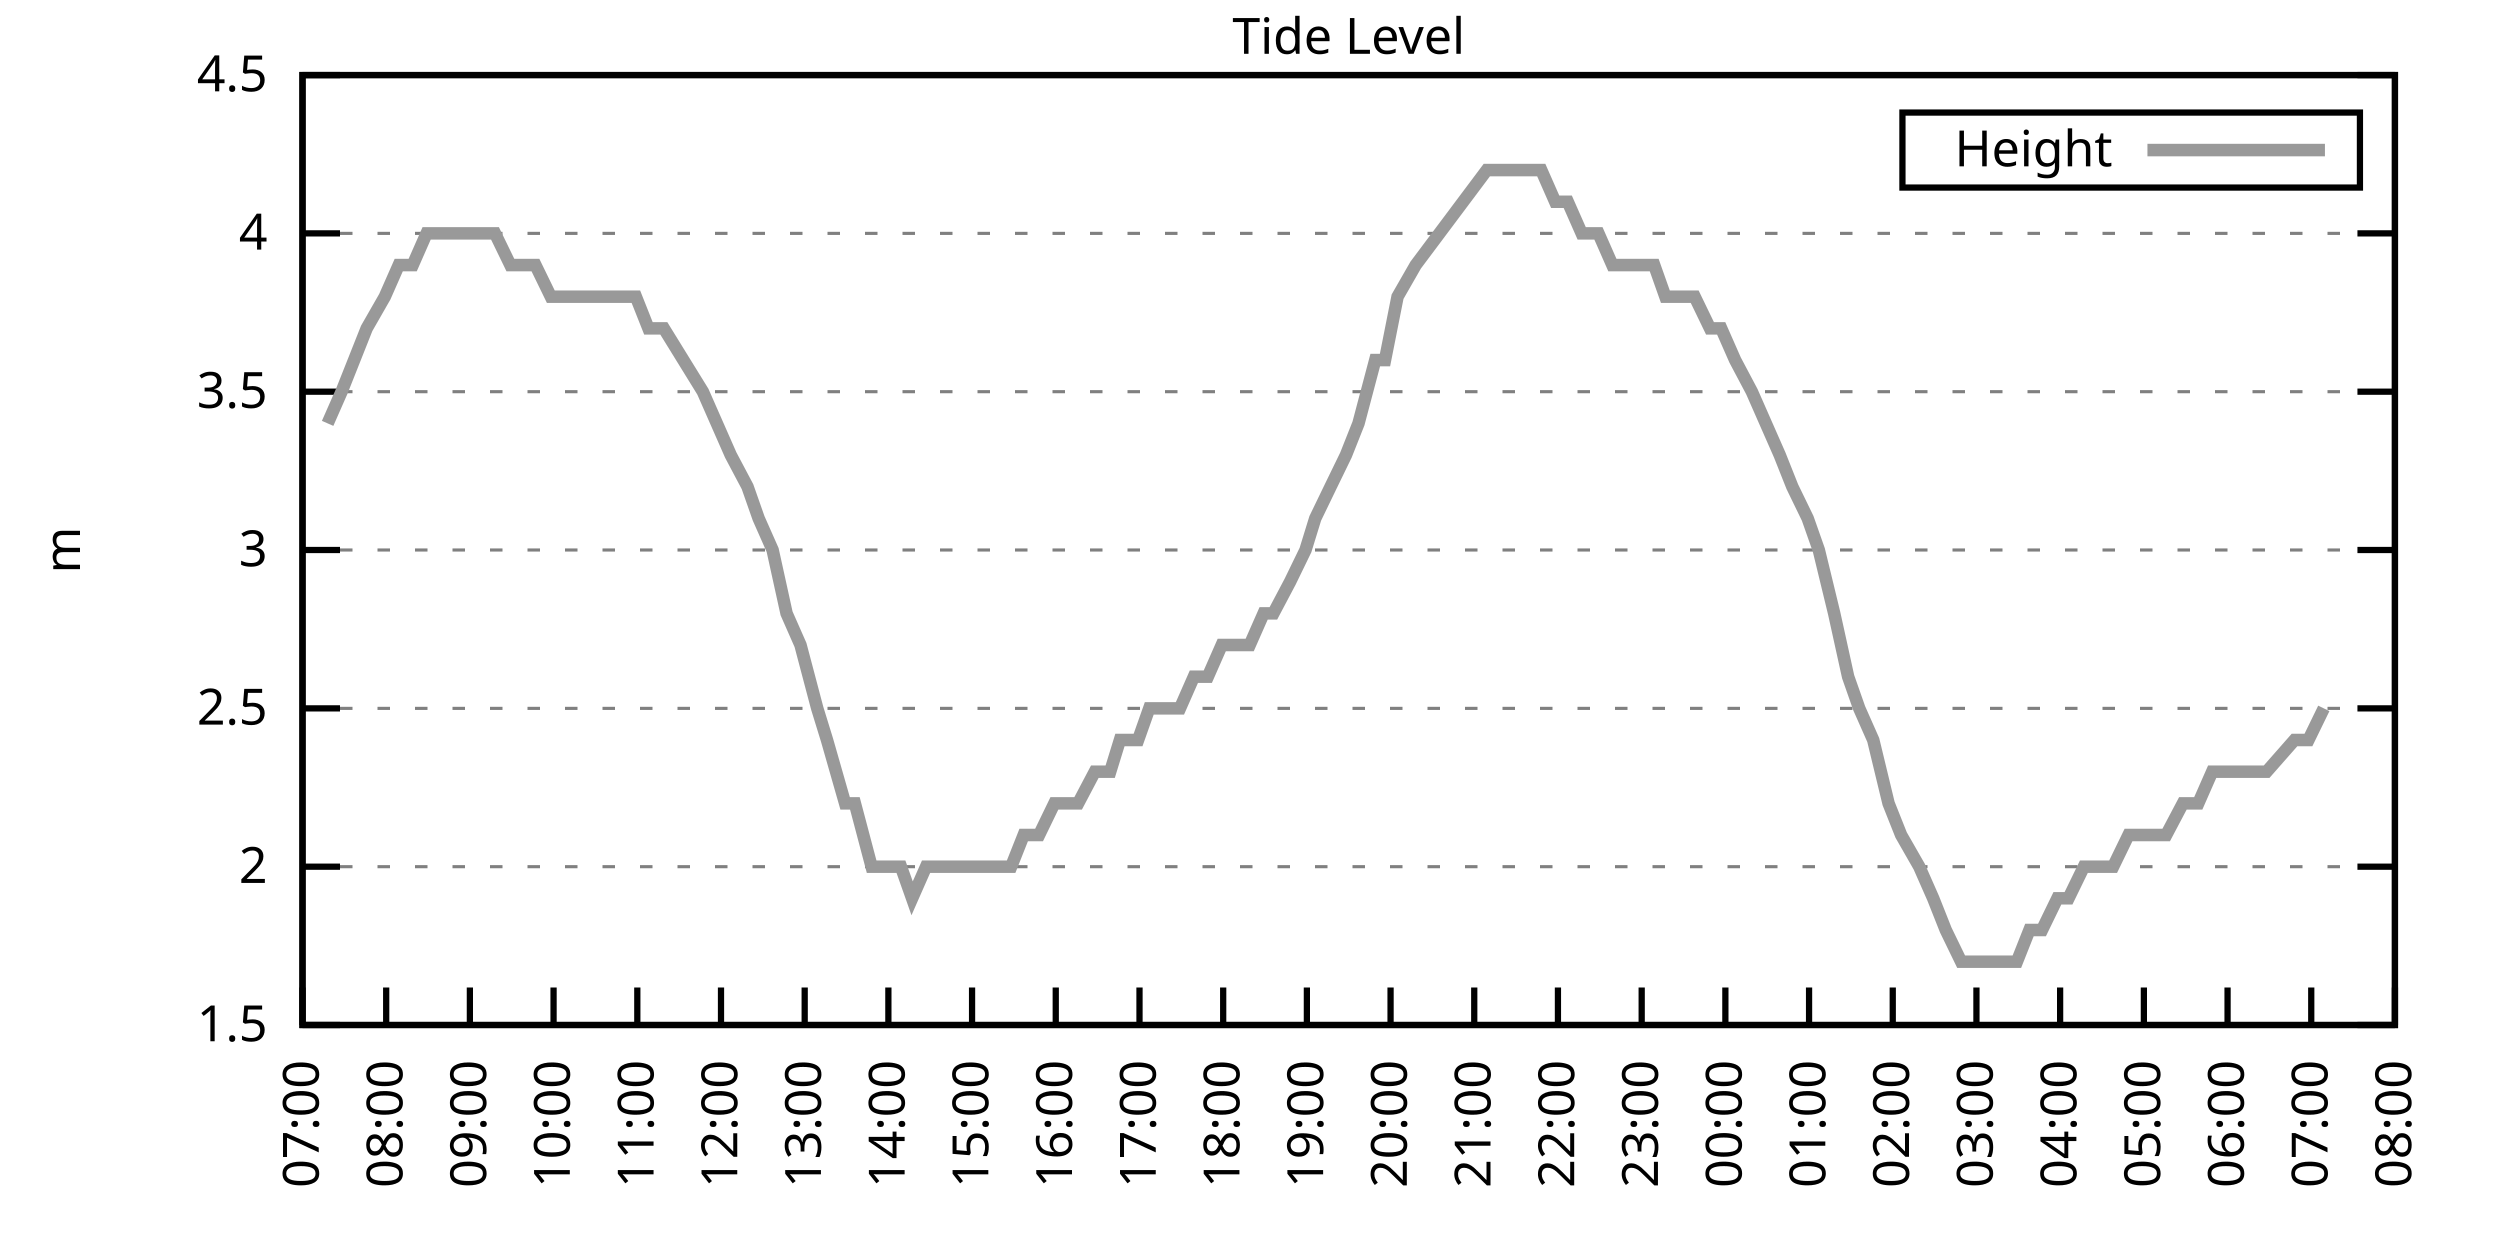
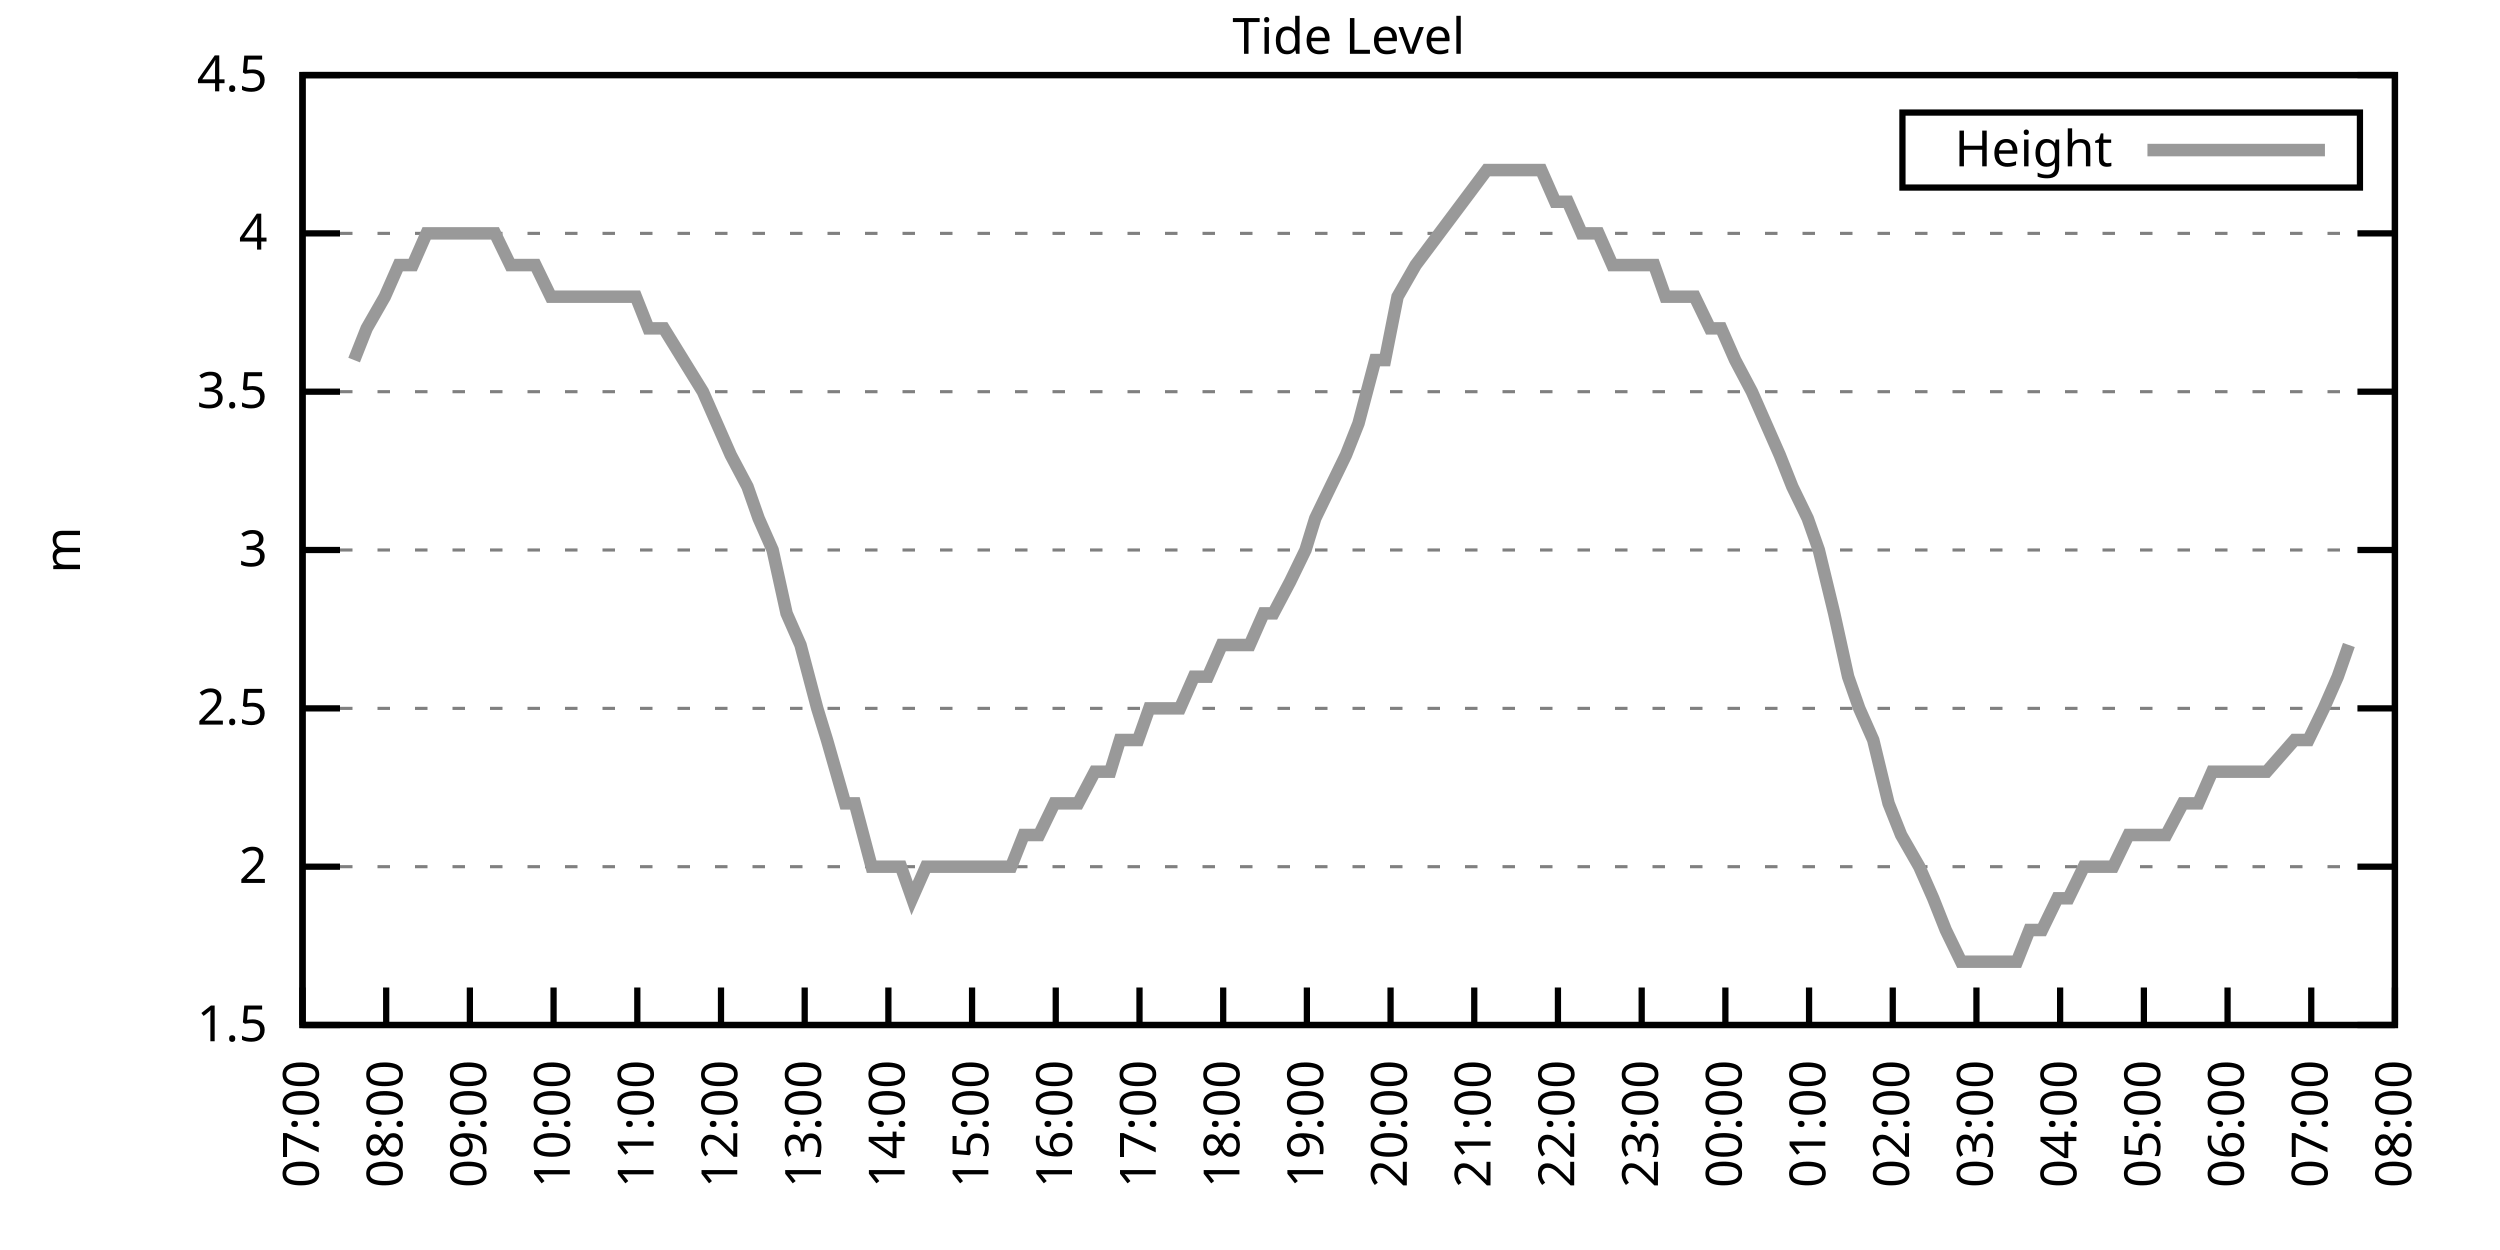
<svg xmlns="http://www.w3.org/2000/svg" xmlns:xlink="http://www.w3.org/1999/xlink" width="400" height="200" viewBox="0 0 400 200">
  <g id="gnuplot_canvas">
    <rect x="0" y="0" width="400" height="200" fill="none" />
    <defs>
      <circle id="gpDot" r="0.5" stroke-width="0.5" stroke="currentColor" />
      <path id="gpPt0" stroke-width="0.333" stroke="currentColor" d="M-1,0 h2 M0,-1 v2" />
      <path id="gpPt1" stroke-width="0.333" stroke="currentColor" d="M-1,-1 L1,1 M1,-1 L-1,1" />
      <path id="gpPt2" stroke-width="0.333" stroke="currentColor" d="M-1,0 L1,0 M0,-1 L0,1 M-1,-1 L1,1 M-1,1 L1,-1" />
      <rect id="gpPt3" stroke-width="0.333" stroke="currentColor" x="-1" y="-1" width="2" height="2" />
      <rect id="gpPt4" stroke-width="0.333" stroke="currentColor" fill="currentColor" x="-1" y="-1" width="2" height="2" />
      <circle id="gpPt5" stroke-width="0.333" stroke="currentColor" cx="0" cy="0" r="1" />
      <use xlink:href="#gpPt5" id="gpPt6" fill="currentColor" stroke="none" />
      <path id="gpPt7" stroke-width="0.333" stroke="currentColor" d="M0,-1.33 L-1.33,0.67 L1.33,0.67 z" />
      <use xlink:href="#gpPt7" id="gpPt8" fill="currentColor" stroke="none" />
      <use xlink:href="#gpPt7" id="gpPt9" stroke="currentColor" transform="rotate(180)" />
      <use xlink:href="#gpPt9" id="gpPt10" fill="currentColor" stroke="none" />
      <use xlink:href="#gpPt3" id="gpPt11" stroke="currentColor" transform="rotate(45)" />
      <use xlink:href="#gpPt11" id="gpPt12" fill="currentColor" stroke="none" />
      <path id="gpPt13" stroke-width="0.333" stroke="currentColor" d="M0,1.330 L1.265,0.411 L0.782,-1.067 L-0.782,-1.076 L-1.265,0.411 z" />
      <use xlink:href="#gpPt13" id="gpPt14" fill="currentColor" stroke="none" />
      <filter id="textbox" filterUnits="objectBoundingBox" x="0" y="0" height="1" width="1">
        <feFlood flood-color="white" flood-opacity="1" result="bgnd" />
        <feComposite in="SourceGraphic" in2="bgnd" operator="atop" />
      </filter>
      <filter id="greybox" filterUnits="objectBoundingBox" x="0" y="0" height="1" width="1">
        <feFlood flood-color="lightgrey" flood-opacity="1" result="grey" />
        <feComposite in="SourceGraphic" in2="grey" operator="atop" />
      </filter>
    </defs>
    <g fill="none" color="white" stroke="currentColor" stroke-width="1.00" stroke-linecap="butt" stroke-linejoin="miter">
</g>
    <g fill="none" color="black" stroke="currentColor" stroke-width="1.00" stroke-linecap="butt" stroke-linejoin="miter">
      <g stroke="none" shape-rendering="crispEdges">
        <polygon fill="rgb(255, 255, 255)" points="48.40,164.00 383.18,164.00 383.18,12.02 48.40,12.02 " />
      </g>
    </g>
    <g fill="none" color="black" stroke="currentColor" stroke-width="1.00" stroke-linecap="butt" stroke-linejoin="miter">
</g>
    <g fill="none" color="black" stroke="black" stroke-width="0.50" stroke-linecap="butt" stroke-linejoin="miter">
</g>
    <g fill="none" color="gray" stroke="currentColor" stroke-width="0.50" stroke-linecap="butt" stroke-linejoin="miter">
      <path stroke="gray" stroke-dasharray="2,4" class="gridline" d="M48.40,164.00 L383.19,164.00  " />
    </g>
    <g fill="none" color="gray" stroke="gray" stroke-width="1.00" stroke-linecap="butt" stroke-linejoin="miter">
</g>
    <g fill="none" color="black" stroke="currentColor" stroke-width="1.00" stroke-linecap="butt" stroke-linejoin="miter">
      <path stroke="black" d="M48.40,164.00 L54.40,164.00 M383.19,164.00 L377.19,164.00  " />
      <g transform="translate(42.80,166.60)" stroke="none" fill="black" font-family="Sans" font-size="8.00" text-anchor="end">
        <text>
          <tspan font-family="Sans"> 1.5</tspan>
        </text>
      </g>
    </g>
    <g fill="none" color="black" stroke="currentColor" stroke-width="1.00" stroke-linecap="butt" stroke-linejoin="miter">
</g>
    <g fill="none" color="black" stroke="black" stroke-width="0.50" stroke-linecap="butt" stroke-linejoin="miter">
</g>
    <g fill="none" color="gray" stroke="currentColor" stroke-width="0.50" stroke-linecap="butt" stroke-linejoin="miter">
      <path stroke="gray" stroke-dasharray="2,4" class="gridline" d="M48.40,138.67 L383.19,138.67  " />
    </g>
    <g fill="none" color="gray" stroke="gray" stroke-width="1.00" stroke-linecap="butt" stroke-linejoin="miter">
</g>
    <g fill="none" color="black" stroke="currentColor" stroke-width="1.00" stroke-linecap="butt" stroke-linejoin="miter">
      <path stroke="black" d="M48.40,138.67 L54.40,138.67 M383.19,138.67 L377.19,138.67  " />
      <g transform="translate(42.80,141.27)" stroke="none" fill="black" font-family="Sans" font-size="8.00" text-anchor="end">
        <text>
          <tspan font-family="Sans"> 2</tspan>
        </text>
      </g>
    </g>
    <g fill="none" color="black" stroke="currentColor" stroke-width="1.00" stroke-linecap="butt" stroke-linejoin="miter">
</g>
    <g fill="none" color="black" stroke="black" stroke-width="0.50" stroke-linecap="butt" stroke-linejoin="miter">
</g>
    <g fill="none" color="gray" stroke="currentColor" stroke-width="0.50" stroke-linecap="butt" stroke-linejoin="miter">
      <path stroke="gray" stroke-dasharray="2,4" class="gridline" d="M48.40,113.34 L383.19,113.34  " />
    </g>
    <g fill="none" color="gray" stroke="gray" stroke-width="1.00" stroke-linecap="butt" stroke-linejoin="miter">
</g>
    <g fill="none" color="black" stroke="currentColor" stroke-width="1.00" stroke-linecap="butt" stroke-linejoin="miter">
      <path stroke="black" d="M48.40,113.34 L54.40,113.34 M383.19,113.34 L377.19,113.34  " />
      <g transform="translate(42.80,115.94)" stroke="none" fill="black" font-family="Sans" font-size="8.00" text-anchor="end">
        <text>
          <tspan font-family="Sans"> 2.5</tspan>
        </text>
      </g>
    </g>
    <g fill="none" color="black" stroke="currentColor" stroke-width="1.00" stroke-linecap="butt" stroke-linejoin="miter">
</g>
    <g fill="none" color="black" stroke="black" stroke-width="0.50" stroke-linecap="butt" stroke-linejoin="miter">
</g>
    <g fill="none" color="gray" stroke="currentColor" stroke-width="0.50" stroke-linecap="butt" stroke-linejoin="miter">
      <path stroke="gray" stroke-dasharray="2,4" class="gridline" d="M48.40,88.00 L383.19,88.00  " />
    </g>
    <g fill="none" color="gray" stroke="gray" stroke-width="1.00" stroke-linecap="butt" stroke-linejoin="miter">
</g>
    <g fill="none" color="black" stroke="currentColor" stroke-width="1.00" stroke-linecap="butt" stroke-linejoin="miter">
      <path stroke="black" d="M48.40,88.00 L54.40,88.00 M383.19,88.00 L377.19,88.00  " />
      <g transform="translate(42.80,90.60)" stroke="none" fill="black" font-family="Sans" font-size="8.00" text-anchor="end">
        <text>
          <tspan font-family="Sans"> 3</tspan>
        </text>
      </g>
    </g>
    <g fill="none" color="black" stroke="currentColor" stroke-width="1.00" stroke-linecap="butt" stroke-linejoin="miter">
</g>
    <g fill="none" color="black" stroke="black" stroke-width="0.50" stroke-linecap="butt" stroke-linejoin="miter">
</g>
    <g fill="none" color="gray" stroke="currentColor" stroke-width="0.50" stroke-linecap="butt" stroke-linejoin="miter">
      <path stroke="gray" stroke-dasharray="2,4" class="gridline" d="M48.40,62.67 L383.19,62.67  " />
    </g>
    <g fill="none" color="gray" stroke="gray" stroke-width="1.00" stroke-linecap="butt" stroke-linejoin="miter">
</g>
    <g fill="none" color="black" stroke="currentColor" stroke-width="1.00" stroke-linecap="butt" stroke-linejoin="miter">
      <path stroke="black" d="M48.40,62.67 L54.40,62.67 M383.19,62.67 L377.19,62.67  " />
      <g transform="translate(42.80,65.27)" stroke="none" fill="black" font-family="Sans" font-size="8.00" text-anchor="end">
        <text>
          <tspan font-family="Sans"> 3.5</tspan>
        </text>
      </g>
    </g>
    <g fill="none" color="black" stroke="currentColor" stroke-width="1.00" stroke-linecap="butt" stroke-linejoin="miter">
</g>
    <g fill="none" color="black" stroke="black" stroke-width="0.50" stroke-linecap="butt" stroke-linejoin="miter">
</g>
    <g fill="none" color="gray" stroke="currentColor" stroke-width="0.50" stroke-linecap="butt" stroke-linejoin="miter">
      <path stroke="gray" stroke-dasharray="2,4" class="gridline" d="M48.40,37.34 L383.19,37.34  " />
    </g>
    <g fill="none" color="gray" stroke="gray" stroke-width="1.00" stroke-linecap="butt" stroke-linejoin="miter">
</g>
    <g fill="none" color="black" stroke="currentColor" stroke-width="1.00" stroke-linecap="butt" stroke-linejoin="miter">
      <path stroke="black" d="M48.40,37.34 L54.40,37.34 M383.19,37.34 L377.19,37.34  " />
      <g transform="translate(42.80,39.94)" stroke="none" fill="black" font-family="Sans" font-size="8.00" text-anchor="end">
        <text>
          <tspan font-family="Sans"> 4</tspan>
        </text>
      </g>
    </g>
    <g fill="none" color="black" stroke="currentColor" stroke-width="1.00" stroke-linecap="butt" stroke-linejoin="miter">
</g>
    <g fill="none" color="black" stroke="black" stroke-width="0.50" stroke-linecap="butt" stroke-linejoin="miter">
</g>
    <g fill="none" color="gray" stroke="currentColor" stroke-width="0.50" stroke-linecap="butt" stroke-linejoin="miter">
      <path stroke="gray" stroke-dasharray="2,4" class="gridline" d="M48.40,12.01 L383.19,12.01  " />
    </g>
    <g fill="none" color="gray" stroke="gray" stroke-width="1.00" stroke-linecap="butt" stroke-linejoin="miter">
</g>
    <g fill="none" color="black" stroke="currentColor" stroke-width="1.00" stroke-linecap="butt" stroke-linejoin="miter">
      <path stroke="black" d="M48.40,12.01 L54.40,12.01 M383.19,12.01 L377.19,12.01  " />
      <g transform="translate(42.80,14.61)" stroke="none" fill="black" font-family="Sans" font-size="8.00" text-anchor="end">
        <text>
          <tspan font-family="Sans"> 4.5</tspan>
        </text>
      </g>
    </g>
    <g fill="none" color="black" stroke="currentColor" stroke-width="1.00" stroke-linecap="butt" stroke-linejoin="miter">
      <path stroke="black" d="M48.40,164.00 L48.40,158.00  " />
      <g transform="translate(51.00,169.60) rotate(270.00)" stroke="none" fill="black" font-family="Sans" font-size="8.00" text-anchor="end">
        <text>
          <tspan font-family="Sans">07:00</tspan>
        </text>
      </g>
    </g>
    <g fill="none" color="black" stroke="currentColor" stroke-width="1.00" stroke-linecap="butt" stroke-linejoin="miter">
      <path stroke="black" d="M61.79,164.00 L61.79,158.00  " />
      <g transform="translate(64.39,169.60) rotate(270.00)" stroke="none" fill="black" font-family="Sans" font-size="8.00" text-anchor="end">
        <text>
          <tspan font-family="Sans">08:00</tspan>
        </text>
      </g>
    </g>
    <g fill="none" color="black" stroke="currentColor" stroke-width="1.00" stroke-linecap="butt" stroke-linejoin="miter">
      <path stroke="black" d="M75.18,164.00 L75.18,158.00  " />
      <g transform="translate(77.78,169.60) rotate(270.00)" stroke="none" fill="black" font-family="Sans" font-size="8.00" text-anchor="end">
        <text>
          <tspan font-family="Sans">09:00</tspan>
        </text>
      </g>
    </g>
    <g fill="none" color="black" stroke="currentColor" stroke-width="1.00" stroke-linecap="butt" stroke-linejoin="miter">
      <path stroke="black" d="M88.57,164.00 L88.57,158.00  " />
      <g transform="translate(91.17,169.60) rotate(270.00)" stroke="none" fill="black" font-family="Sans" font-size="8.00" text-anchor="end">
        <text>
          <tspan font-family="Sans">10:00</tspan>
        </text>
      </g>
    </g>
    <g fill="none" color="black" stroke="currentColor" stroke-width="1.00" stroke-linecap="butt" stroke-linejoin="miter">
      <path stroke="black" d="M101.97,164.00 L101.97,158.00  " />
      <g transform="translate(104.57,169.60) rotate(270.00)" stroke="none" fill="black" font-family="Sans" font-size="8.00" text-anchor="end">
        <text>
          <tspan font-family="Sans">11:00</tspan>
        </text>
      </g>
    </g>
    <g fill="none" color="black" stroke="currentColor" stroke-width="1.00" stroke-linecap="butt" stroke-linejoin="miter">
      <path stroke="black" d="M115.36,164.00 L115.36,158.00  " />
      <g transform="translate(117.96,169.60) rotate(270.00)" stroke="none" fill="black" font-family="Sans" font-size="8.00" text-anchor="end">
        <text>
          <tspan font-family="Sans">12:00</tspan>
        </text>
      </g>
    </g>
    <g fill="none" color="black" stroke="currentColor" stroke-width="1.00" stroke-linecap="butt" stroke-linejoin="miter">
      <path stroke="black" d="M128.75,164.00 L128.75,158.00  " />
      <g transform="translate(131.35,169.60) rotate(270.00)" stroke="none" fill="black" font-family="Sans" font-size="8.00" text-anchor="end">
        <text>
          <tspan font-family="Sans">13:00</tspan>
        </text>
      </g>
    </g>
    <g fill="none" color="black" stroke="currentColor" stroke-width="1.00" stroke-linecap="butt" stroke-linejoin="miter">
      <path stroke="black" d="M142.14,164.00 L142.14,158.00  " />
      <g transform="translate(144.74,169.60) rotate(270.00)" stroke="none" fill="black" font-family="Sans" font-size="8.00" text-anchor="end">
        <text>
          <tspan font-family="Sans">14:00</tspan>
        </text>
      </g>
    </g>
    <g fill="none" color="black" stroke="currentColor" stroke-width="1.00" stroke-linecap="butt" stroke-linejoin="miter">
      <path stroke="black" d="M155.53,164.00 L155.53,158.00  " />
      <g transform="translate(158.13,169.60) rotate(270.00)" stroke="none" fill="black" font-family="Sans" font-size="8.00" text-anchor="end">
        <text>
          <tspan font-family="Sans">15:00</tspan>
        </text>
      </g>
    </g>
    <g fill="none" color="black" stroke="currentColor" stroke-width="1.00" stroke-linecap="butt" stroke-linejoin="miter">
      <path stroke="black" d="M168.92,164.00 L168.92,158.00  " />
      <g transform="translate(171.52,169.60) rotate(270.00)" stroke="none" fill="black" font-family="Sans" font-size="8.00" text-anchor="end">
        <text>
          <tspan font-family="Sans">16:00</tspan>
        </text>
      </g>
    </g>
    <g fill="none" color="black" stroke="currentColor" stroke-width="1.00" stroke-linecap="butt" stroke-linejoin="miter">
      <path stroke="black" d="M182.32,164.00 L182.32,158.00  " />
      <g transform="translate(184.92,169.60) rotate(270.00)" stroke="none" fill="black" font-family="Sans" font-size="8.00" text-anchor="end">
        <text>
          <tspan font-family="Sans">17:00</tspan>
        </text>
      </g>
    </g>
    <g fill="none" color="black" stroke="currentColor" stroke-width="1.00" stroke-linecap="butt" stroke-linejoin="miter">
      <path stroke="black" d="M195.71,164.00 L195.71,158.00  " />
      <g transform="translate(198.31,169.60) rotate(270.00)" stroke="none" fill="black" font-family="Sans" font-size="8.00" text-anchor="end">
        <text>
          <tspan font-family="Sans">18:00</tspan>
        </text>
      </g>
    </g>
    <g fill="none" color="black" stroke="currentColor" stroke-width="1.00" stroke-linecap="butt" stroke-linejoin="miter">
      <path stroke="black" d="M209.10,164.00 L209.10,158.00  " />
      <g transform="translate(211.70,169.60) rotate(270.00)" stroke="none" fill="black" font-family="Sans" font-size="8.00" text-anchor="end">
        <text>
          <tspan font-family="Sans">19:00</tspan>
        </text>
      </g>
    </g>
    <g fill="none" color="black" stroke="currentColor" stroke-width="1.00" stroke-linecap="butt" stroke-linejoin="miter">
      <path stroke="black" d="M222.49,164.00 L222.49,158.00  " />
      <g transform="translate(225.09,169.60) rotate(270.00)" stroke="none" fill="black" font-family="Sans" font-size="8.00" text-anchor="end">
        <text>
          <tspan font-family="Sans">20:00</tspan>
        </text>
      </g>
    </g>
    <g fill="none" color="black" stroke="currentColor" stroke-width="1.00" stroke-linecap="butt" stroke-linejoin="miter">
      <path stroke="black" d="M235.88,164.00 L235.88,158.00  " />
      <g transform="translate(238.48,169.60) rotate(270.00)" stroke="none" fill="black" font-family="Sans" font-size="8.00" text-anchor="end">
        <text>
          <tspan font-family="Sans">21:00</tspan>
        </text>
      </g>
    </g>
    <g fill="none" color="black" stroke="currentColor" stroke-width="1.00" stroke-linecap="butt" stroke-linejoin="miter">
      <path stroke="black" d="M249.27,164.00 L249.27,158.00  " />
      <g transform="translate(251.87,169.60) rotate(270.00)" stroke="none" fill="black" font-family="Sans" font-size="8.00" text-anchor="end">
        <text>
          <tspan font-family="Sans">22:00</tspan>
        </text>
      </g>
    </g>
    <g fill="none" color="black" stroke="currentColor" stroke-width="1.00" stroke-linecap="butt" stroke-linejoin="miter">
      <path stroke="black" d="M262.67,164.00 L262.67,158.00  " />
      <g transform="translate(265.27,169.60) rotate(270.00)" stroke="none" fill="black" font-family="Sans" font-size="8.00" text-anchor="end">
        <text>
          <tspan font-family="Sans">23:00</tspan>
        </text>
      </g>
    </g>
    <g fill="none" color="black" stroke="currentColor" stroke-width="1.00" stroke-linecap="butt" stroke-linejoin="miter">
      <path stroke="black" d="M276.06,164.00 L276.06,158.00  " />
      <g transform="translate(278.66,169.60) rotate(270.00)" stroke="none" fill="black" font-family="Sans" font-size="8.00" text-anchor="end">
        <text>
          <tspan font-family="Sans">00:00</tspan>
        </text>
      </g>
    </g>
    <g fill="none" color="black" stroke="currentColor" stroke-width="1.00" stroke-linecap="butt" stroke-linejoin="miter">
      <path stroke="black" d="M289.45,164.00 L289.45,158.00  " />
      <g transform="translate(292.05,169.60) rotate(270.00)" stroke="none" fill="black" font-family="Sans" font-size="8.00" text-anchor="end">
        <text>
          <tspan font-family="Sans">01:00</tspan>
        </text>
      </g>
    </g>
    <g fill="none" color="black" stroke="currentColor" stroke-width="1.00" stroke-linecap="butt" stroke-linejoin="miter">
      <path stroke="black" d="M302.84,164.00 L302.84,158.00  " />
      <g transform="translate(305.44,169.60) rotate(270.00)" stroke="none" fill="black" font-family="Sans" font-size="8.00" text-anchor="end">
        <text>
          <tspan font-family="Sans">02:00</tspan>
        </text>
      </g>
    </g>
    <g fill="none" color="black" stroke="currentColor" stroke-width="1.00" stroke-linecap="butt" stroke-linejoin="miter">
      <path stroke="black" d="M316.23,164.00 L316.23,158.00  " />
      <g transform="translate(318.83,169.60) rotate(270.00)" stroke="none" fill="black" font-family="Sans" font-size="8.00" text-anchor="end">
        <text>
          <tspan font-family="Sans">03:00</tspan>
        </text>
      </g>
    </g>
    <g fill="none" color="black" stroke="currentColor" stroke-width="1.00" stroke-linecap="butt" stroke-linejoin="miter">
      <path stroke="black" d="M329.62,164.00 L329.62,158.00  " />
      <g transform="translate(332.22,169.60) rotate(270.00)" stroke="none" fill="black" font-family="Sans" font-size="8.00" text-anchor="end">
        <text>
          <tspan font-family="Sans">04:00</tspan>
        </text>
      </g>
    </g>
    <g fill="none" color="black" stroke="currentColor" stroke-width="1.00" stroke-linecap="butt" stroke-linejoin="miter">
      <path stroke="black" d="M343.02,164.00 L343.02,158.00  " />
      <g transform="translate(345.62,169.60) rotate(270.00)" stroke="none" fill="black" font-family="Sans" font-size="8.00" text-anchor="end">
        <text>
          <tspan font-family="Sans">05:00</tspan>
        </text>
      </g>
    </g>
    <g fill="none" color="black" stroke="currentColor" stroke-width="1.00" stroke-linecap="butt" stroke-linejoin="miter">
      <path stroke="black" d="M356.41,164.00 L356.41,158.00  " />
      <g transform="translate(359.01,169.60) rotate(270.00)" stroke="none" fill="black" font-family="Sans" font-size="8.00" text-anchor="end">
        <text>
          <tspan font-family="Sans">06:00</tspan>
        </text>
      </g>
    </g>
    <g fill="none" color="black" stroke="currentColor" stroke-width="1.00" stroke-linecap="butt" stroke-linejoin="miter">
      <path stroke="black" d="M369.80,164.00 L369.80,158.00  " />
      <g transform="translate(372.40,169.60) rotate(270.00)" stroke="none" fill="black" font-family="Sans" font-size="8.00" text-anchor="end">
        <text>
          <tspan font-family="Sans">07:00</tspan>
        </text>
      </g>
    </g>
    <g fill="none" color="black" stroke="currentColor" stroke-width="1.00" stroke-linecap="butt" stroke-linejoin="miter">
      <path stroke="black" d="M383.19,164.00 L383.19,158.00  " />
      <g transform="translate(385.79,169.60) rotate(270.00)" stroke="none" fill="black" font-family="Sans" font-size="8.00" text-anchor="end">
        <text>
          <tspan font-family="Sans">08:00</tspan>
        </text>
      </g>
    </g>
    <g fill="none" color="black" stroke="currentColor" stroke-width="1.00" stroke-linecap="butt" stroke-linejoin="miter">
</g>
    <g fill="none" color="black" stroke="currentColor" stroke-width="1.00" stroke-linecap="butt" stroke-linejoin="miter">
      <path stroke="black" d="M48.40,12.01 L48.40,164.00 L383.19,164.00 L383.19,12.01 L48.40,12.01 Z  " />
    </g>
    <g fill="none" color="black" stroke="currentColor" stroke-width="1.00" stroke-linecap="butt" stroke-linejoin="miter">
</g>
    <g fill="none" color="black" stroke="currentColor" stroke-width="1.00" stroke-linecap="butt" stroke-linejoin="miter">
      <path stroke="black" d="M304.39,30.01 L304.39,18.01 L377.59,18.01 L377.59,30.01 L304.39,30.01 Z  " />
    </g>
    <g id="Tide_level_plot_1">
      <g fill="none" color="white" stroke="black" stroke-width="2.00" stroke-linecap="butt" stroke-linejoin="miter">
</g>
      <g fill="none" color="black" stroke="currentColor" stroke-width="2.00" stroke-linecap="butt" stroke-linejoin="miter">
        <g transform="translate(337.99,26.61)" stroke="none" fill="black" font-family="Sans" font-size="8.00" text-anchor="end">
          <text>
            <tspan font-family="Sans">Height</tspan>
          </text>
        </g>
      </g>
      <g fill="none" color="black" stroke="currentColor" stroke-width="2.00" stroke-linecap="butt" stroke-linejoin="miter">
-         <path stroke="rgb(153, 153, 153)" d="M343.59,24.01 L371.99,24.01 M52.42,67.74 L54.65,62.67 L56.66,57.61 L58.67,52.54 L61.57,47.47 L63.80,42.41   L66.03,42.41 L68.26,37.34 L70.27,37.34 L72.73,37.34 L74.96,37.34 L76.52,37.34 L79.20,37.34 L81.66,42.41   L83.89,42.41 L85.67,42.41 L88.13,47.47 L90.58,47.47 L92.15,47.47 L94.60,47.47 L97.06,47.47 L99.51,47.47   L101.74,47.47 L103.75,52.54 L106.21,52.54 L112.46,62.67 L114.69,67.74 L116.92,72.81 L119.60,77.87 L121.38,82.94   L123.62,88.00 L125.85,98.14 L128.08,103.20 L130.76,113.34 L132.32,118.40 L135.22,128.54 L136.78,128.54 L139.46,138.67   L141.92,138.67 L144.15,138.67 L145.94,143.73 L148.17,138.67 L150.62,138.67 L153.08,138.67 L154.86,138.67 L157.32,138.67   L159.55,138.67 L161.78,138.67 L163.79,133.60 L166.25,133.60 L168.70,128.54 L170.71,128.54 L172.50,128.54 L175.17,123.47   L177.63,123.47 L179.19,118.40 L182.09,118.40 L183.88,113.34 L186.56,113.34 L188.79,113.34 L191.02,108.27 L193.25,108.27   L195.48,103.20 L197.49,103.20 L199.95,103.20 L202.18,98.14 L203.74,98.14 L206.42,93.07 L208.88,88.00 L210.44,82.94   L212.89,77.87 L215.35,72.81 L217.36,67.74 L220.04,57.61 L221.60,57.61 L223.61,47.47 L226.51,42.41 L237.89,27.21   L239.45,27.21 L241.91,27.21 L244.36,27.21 L246.60,27.21 L248.83,32.28 L250.84,32.28 L253.07,37.34 L255.75,37.34   L257.98,42.41 L259.76,42.41 L262.22,42.41 L264.67,42.41 L266.46,47.47 L268.69,47.47 L271.15,47.47 L273.60,52.54   L275.39,52.54 L277.62,57.61 L280.30,62.67 L282.53,67.74 L284.76,72.81 L286.77,77.87 L289.23,82.94 L291.01,88.00   L293.47,98.14 L295.70,108.27 L297.48,113.34 L299.72,118.40 L302.17,128.54 L304.18,133.60 L307.08,138.67 L309.31,143.73   L311.32,148.80 L313.78,153.87 L315.79,153.87 L318.24,153.87 L319.80,153.87 L322.70,153.87 L324.71,148.80 L326.72,148.80   L329.18,143.73 L330.96,143.73 L333.42,138.67 L335.87,138.67 L338.10,138.67 L340.56,133.60 L342.79,133.60 L345.02,133.60   L346.59,133.60 L349.26,128.54 L351.72,128.54 L353.95,123.47 L356.18,123.47 L358.42,123.47 L360.65,123.47 L362.66,123.47   L367.12,118.40 L369.35,118.40 L371.81,113.34  " />
+         <path stroke="rgb(153, 153, 153)" d="M343.59,24.01 L371.99,24.01 M56.66,57.61 L58.67,52.54 L61.57,47.47 L63.80,42.41 L66.03,42.41 L68.26,37.34   L70.27,37.34 L72.73,37.34 L74.96,37.34 L76.52,37.34 L79.20,37.34 L81.66,42.41 L83.89,42.41 L85.67,42.41   L88.13,47.47 L90.58,47.47 L92.15,47.47 L94.60,47.47 L97.06,47.47 L99.51,47.47 L101.74,47.47 L103.75,52.54   L106.21,52.54 L112.46,62.67 L114.69,67.74 L116.92,72.81 L119.60,77.87 L121.38,82.94 L123.62,88.00 L125.85,98.14   L128.08,103.20 L130.76,113.34 L132.32,118.40 L135.22,128.54 L136.78,128.54 L139.46,138.67 L141.92,138.67 L144.15,138.67   L145.94,143.73 L148.17,138.67 L150.62,138.67 L153.08,138.67 L154.86,138.67 L157.32,138.67 L159.55,138.67 L161.78,138.67   L163.79,133.60 L166.25,133.60 L168.70,128.54 L170.71,128.54 L172.50,128.54 L175.17,123.47 L177.63,123.47 L179.19,118.40   L182.09,118.40 L183.88,113.34 L186.56,113.34 L188.79,113.34 L191.02,108.27 L193.25,108.27 L195.48,103.20 L197.49,103.20   L199.95,103.20 L202.18,98.14 L203.74,98.14 L206.42,93.07 L208.88,88.00 L210.44,82.94 L212.89,77.87 L215.35,72.81   L217.36,67.74 L220.04,57.61 L221.60,57.61 L223.61,47.47 L226.51,42.41 L237.89,27.21 L239.45,27.21 L241.91,27.21   L244.36,27.21 L246.60,27.21 L248.83,32.28 L250.84,32.28 L253.07,37.34 L255.75,37.34 L257.98,42.41 L259.76,42.41   L262.22,42.41 L264.67,42.41 L266.46,47.47 L268.69,47.47 L271.15,47.47 L273.60,52.54 L275.39,52.54 L277.62,57.61   L280.30,62.67 L282.53,67.74 L284.76,72.81 L286.77,77.87 L289.23,82.94 L291.01,88.00 L293.47,98.14 L295.70,108.27   L297.48,113.34 L299.72,118.40 L302.17,128.54 L304.18,133.60 L307.08,138.67 L309.31,143.73 L311.32,148.80 L313.78,153.87   L315.79,153.87 L318.24,153.87 L319.80,153.87 L322.70,153.87 L324.71,148.80 L326.72,148.80 L329.18,143.73 L330.96,143.73   L333.42,138.67 L335.87,138.67 L338.10,138.67 L340.56,133.60 L342.79,133.60 L345.02,133.60 L346.59,133.60 L349.26,128.54   L351.72,128.54 L353.95,123.47 L356.18,123.47 L358.42,123.47 L360.65,123.47 L362.66,123.47 L367.12,118.40 L369.35,118.40   L371.81,113.34 L374.04,108.27 L375.82,103.20  " />
      </g>
    </g>
    <g fill="none" color="black" stroke="currentColor" stroke-width="2.00" stroke-linecap="butt" stroke-linejoin="miter">
</g>
    <g fill="none" color="black" stroke="black" stroke-width="1.00" stroke-linecap="butt" stroke-linejoin="miter">
</g>
    <g fill="none" color="black" stroke="currentColor" stroke-width="1.00" stroke-linecap="butt" stroke-linejoin="miter">
      <path stroke="black" d="M48.40,12.01 L48.40,164.00 L383.19,164.00 L383.19,12.01 L48.40,12.01 Z  " />
      <g transform="translate(12.80,88.01) rotate(270.00)" stroke="none" fill="black" font-family="Sans" font-size="8.00" text-anchor="middle">
        <text>
          <tspan font-family="Sans">m</tspan>
        </text>
      </g>
    </g>
    <g fill="none" color="black" stroke="currentColor" stroke-width="1.00" stroke-linecap="butt" stroke-linejoin="miter">
</g>
    <g fill="none" color="black" stroke="currentColor" stroke-width="1.00" stroke-linecap="butt" stroke-linejoin="miter">
      <g transform="translate(215.79,8.61)" stroke="none" fill="black" font-family="Sans" font-size="8.00" text-anchor="middle">
        <text>
          <tspan font-family="Sans">Tide Level</tspan>
        </text>
      </g>
    </g>
    <g fill="none" color="black" stroke="currentColor" stroke-width="1.00" stroke-linecap="butt" stroke-linejoin="miter">
</g>
  </g>
</svg>
